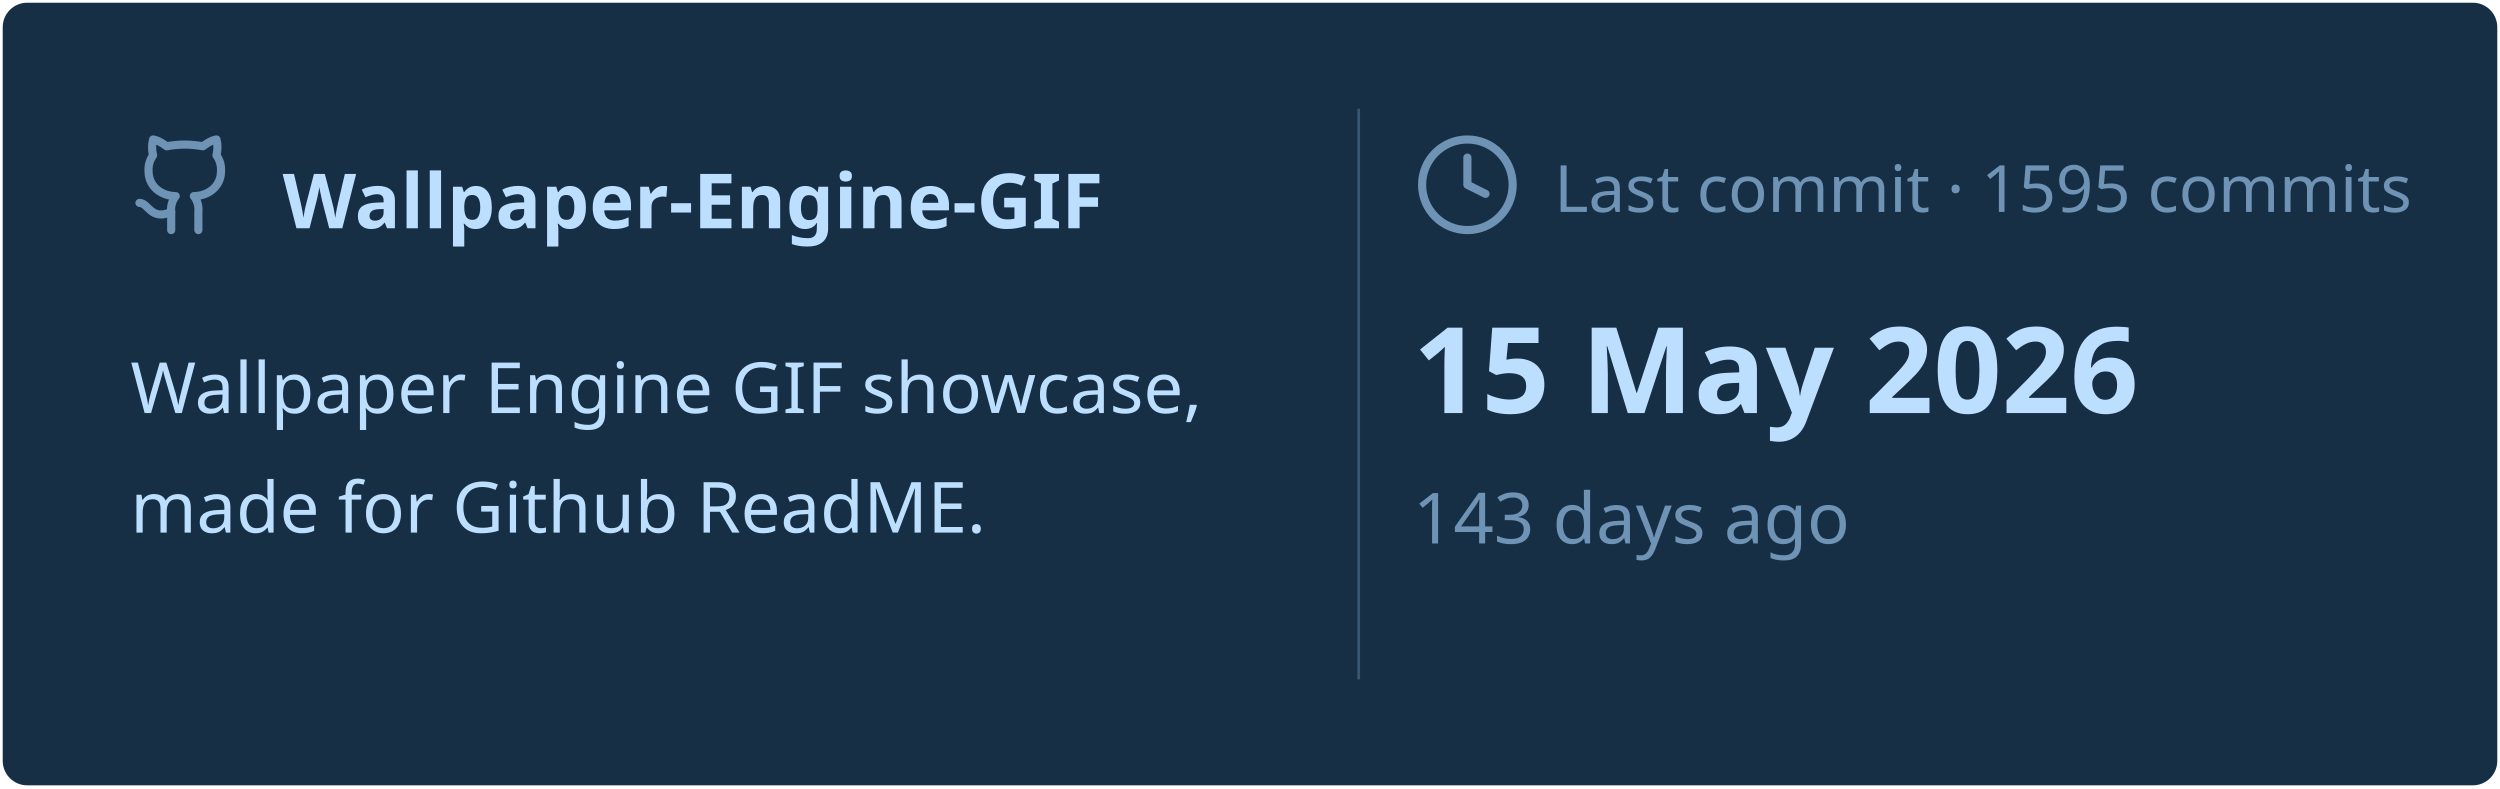
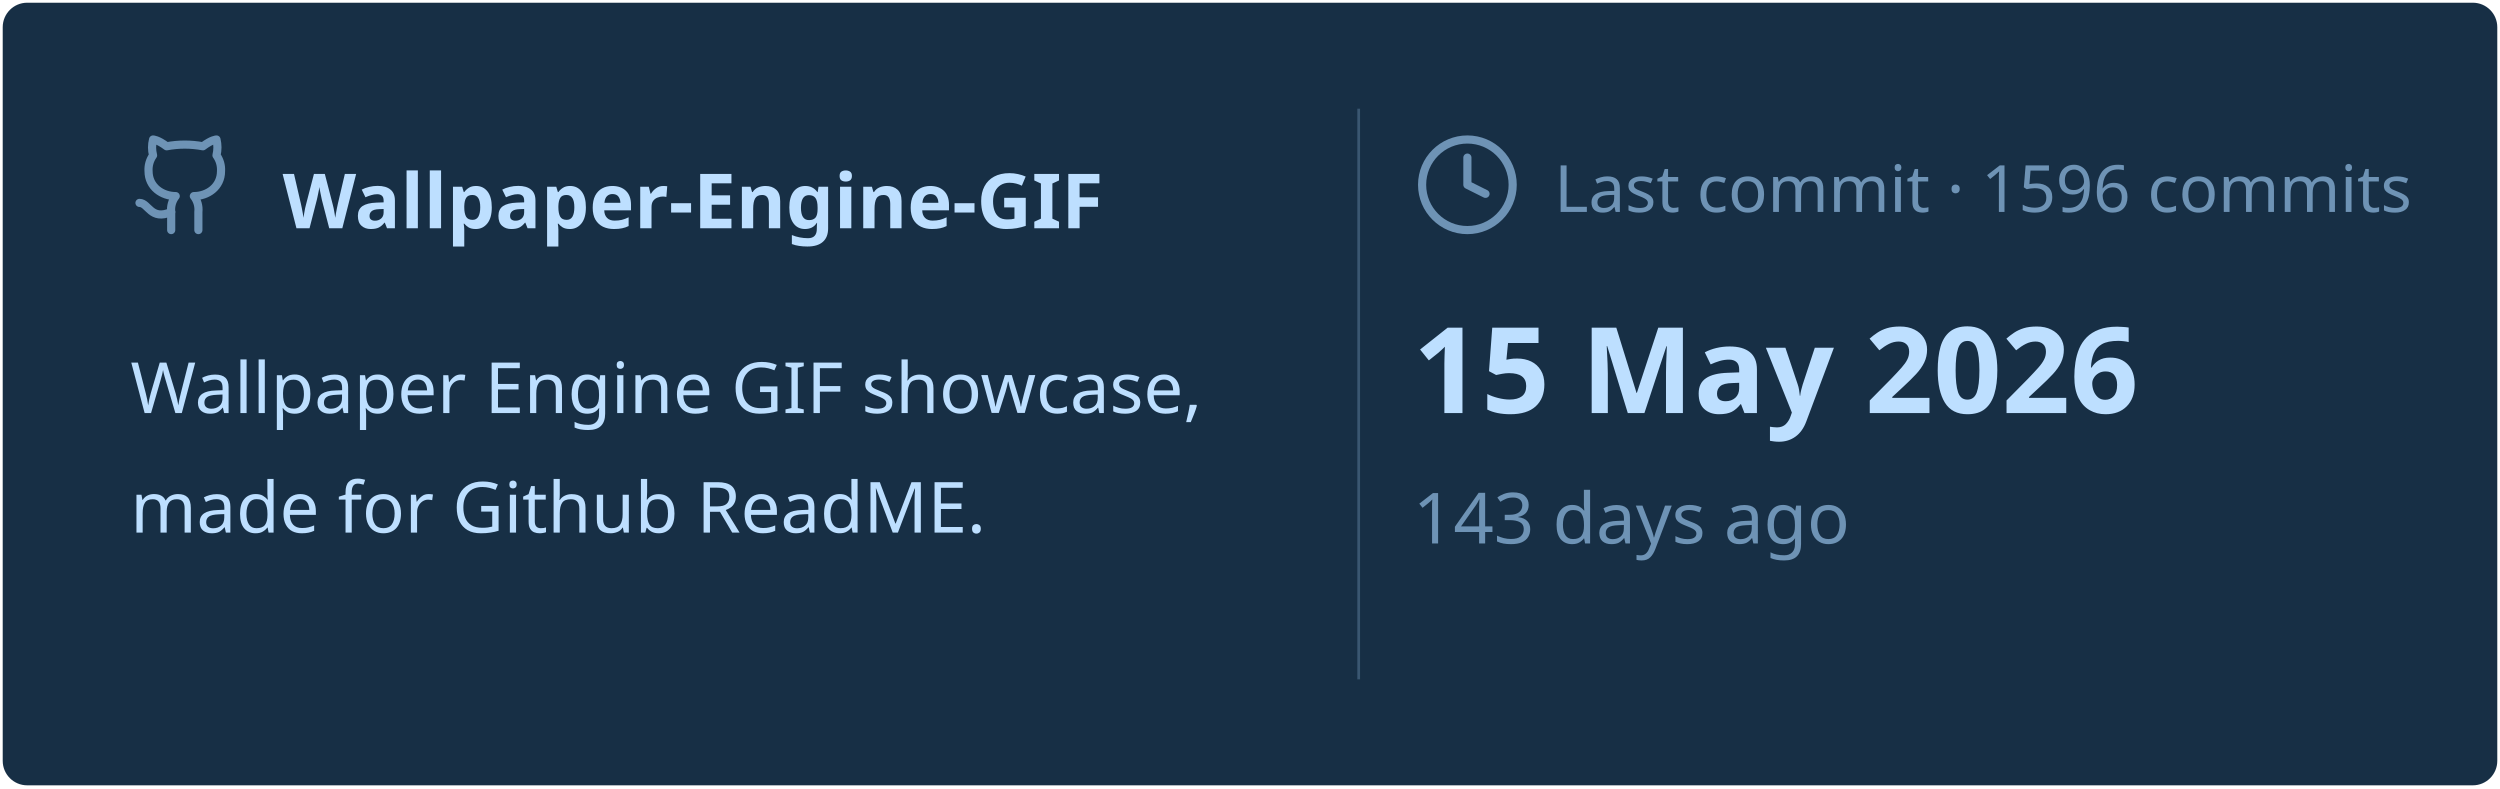
<svg xmlns="http://www.w3.org/2000/svg" viewBox="0 0 460 145" width="460px" height="145px">
  <rect stroke="#000000" stroke-opacity="0" fill="#172F45" rx="4.5" x="0.5" y="0.5" width="459" height="144" />
  <g transform="translate(24, 42)">
    <svg x="0" y="-18" width="20" height="20" viewBox="0 0 24 24" fill="none" stroke="#6E93B5" stroke-width="1.8" stroke-linecap="round" stroke-linejoin="round">
      <path d="M15 22v-4a4.8 4.8 0 0 0-1-3.5c3 0 6-2 6-5.5.08-1.25-.27-2.48-1-3.5.28-1.15.28-2.35 0-3.5 0 0-1 0-3 1.5-2.64-.5-5.36-.5-8 0C6 2 5 2 5 2c-.3 1.15-.3 2.35 0 3.5A5.403 5.403 0 0 0 4 9c0 3.5 3 5.5 6 5.5-.39.49-.68 1.05-.85 1.65-.17.6-.22 1.23-.15 1.85v4" />
      <path d="M9 18c-4.51 2-5-2-7-2" />
    </svg>
    <text x="28" y="0" font-family="&quot;Segoe UI&quot;, Ubuntu, sans-serif" font-size="14" font-weight="700" fill="#BDDFFF">Wallpaper-Engine-GIF</text>
  </g>
  <text x="24" y="76" font-family="&quot;Segoe UI&quot;, Ubuntu, sans-serif" font-size="13" font-weight="400" fill="#BDDFFF">Wallpaper Engine GIF showcase,</text>
  <text x="24" y="98" font-family="&quot;Segoe UI&quot;, Ubuntu, sans-serif" font-size="13" font-weight="400" fill="#BDDFFF">made for Github ReadME.</text>
  <line x1="250" y1="20" x2="250" y2="125" stroke="#6E93B5" stroke-width="0.5" stroke-opacity="0.4" />
  <svg x="260" y="24" width="20" height="20" viewBox="0 0 24 24" fill="none" stroke="#6E93B5" stroke-width="1.8" stroke-linecap="round" stroke-linejoin="round">
    <circle cx="12" cy="12" r="10" />
    <polyline points="12 6 12 12 16 14" />
  </svg>
-   <text x="286" y="39" font-family="&quot;Segoe UI&quot;, Ubuntu, sans-serif" font-size="12" font-weight="400" fill="#6E93B5">Last commit · 1595 commits</text>
+   <text x="286" y="39" font-family="&quot;Segoe UI&quot;, Ubuntu, sans-serif" font-size="12" font-weight="400" fill="#6E93B5">Last commit · 1596 commits</text>
  <text x="260" y="76" font-family="&quot;Segoe UI&quot;, Ubuntu, sans-serif" font-size="22" font-weight="700" fill="#BDDFFF">15 May 2026</text>
  <text x="260" y="100" font-family="&quot;Segoe UI&quot;, Ubuntu, sans-serif" font-size="13" font-weight="400" fill="#6E93B5">143 days ago</text>
</svg>
